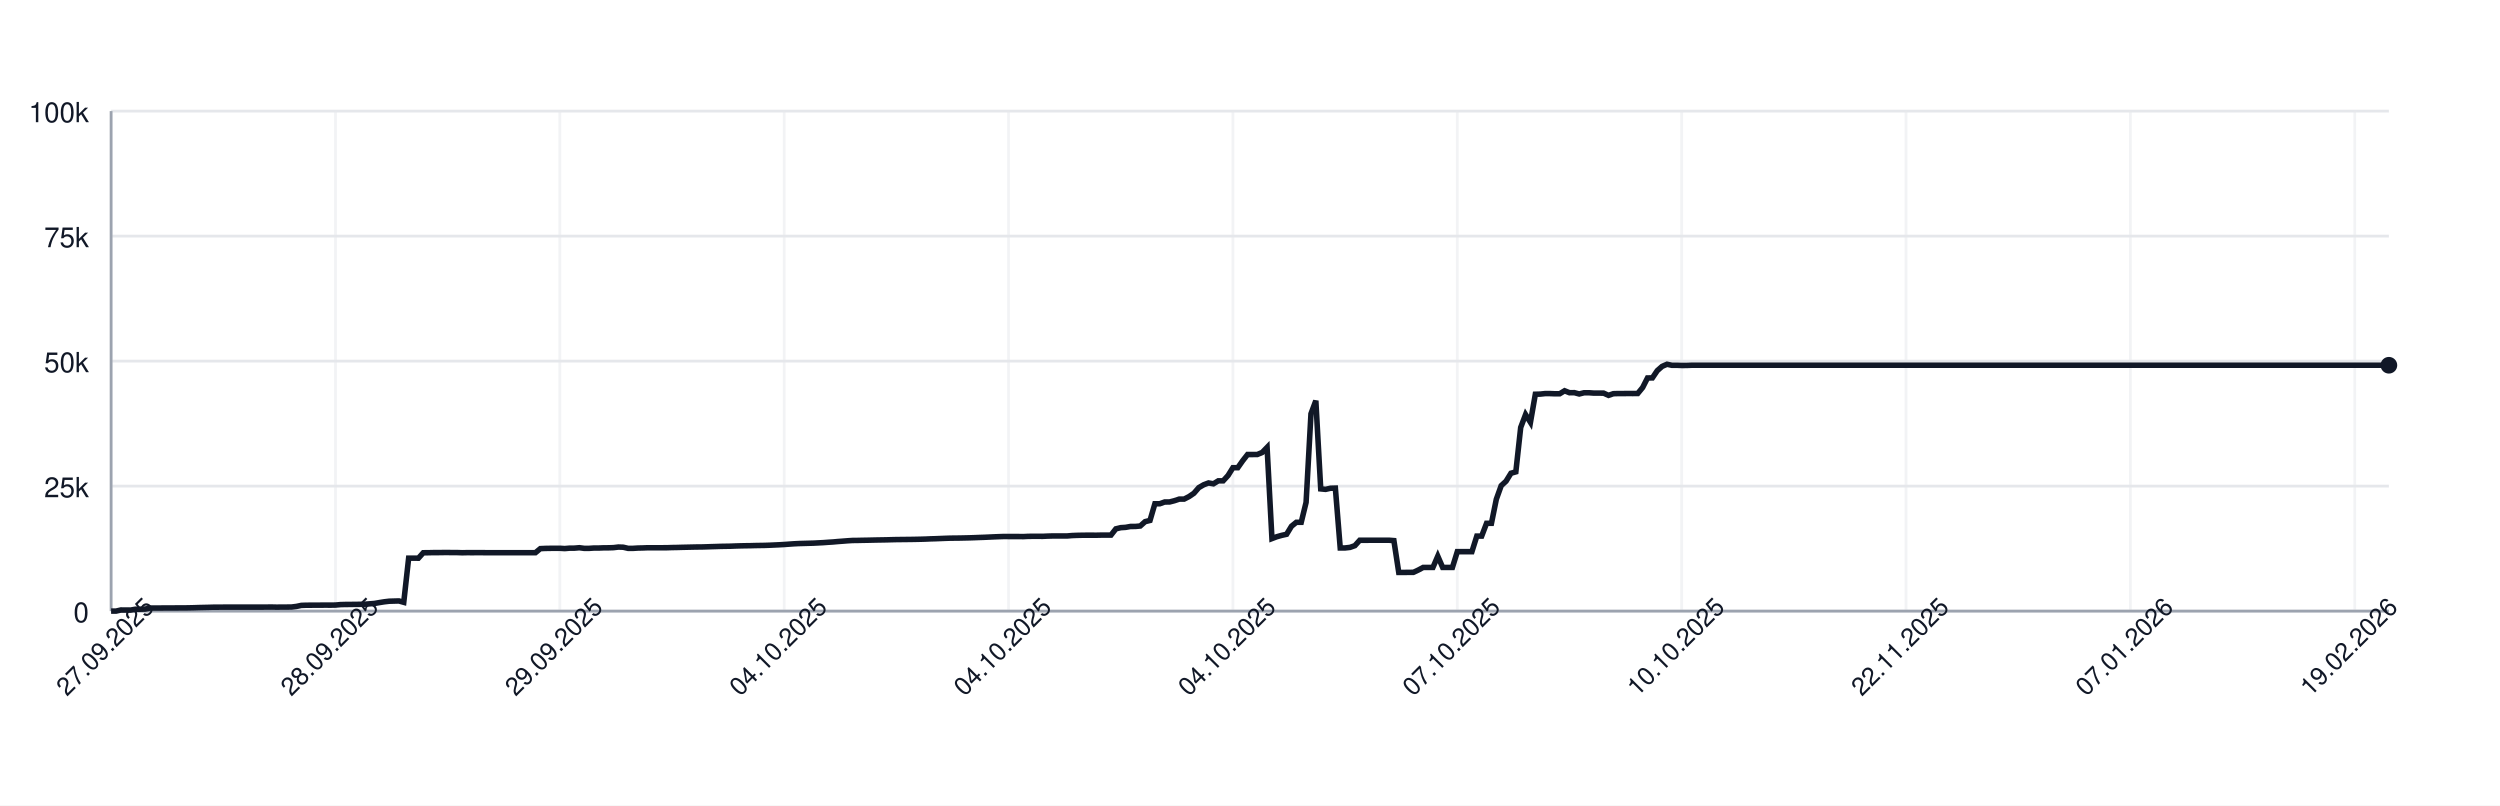
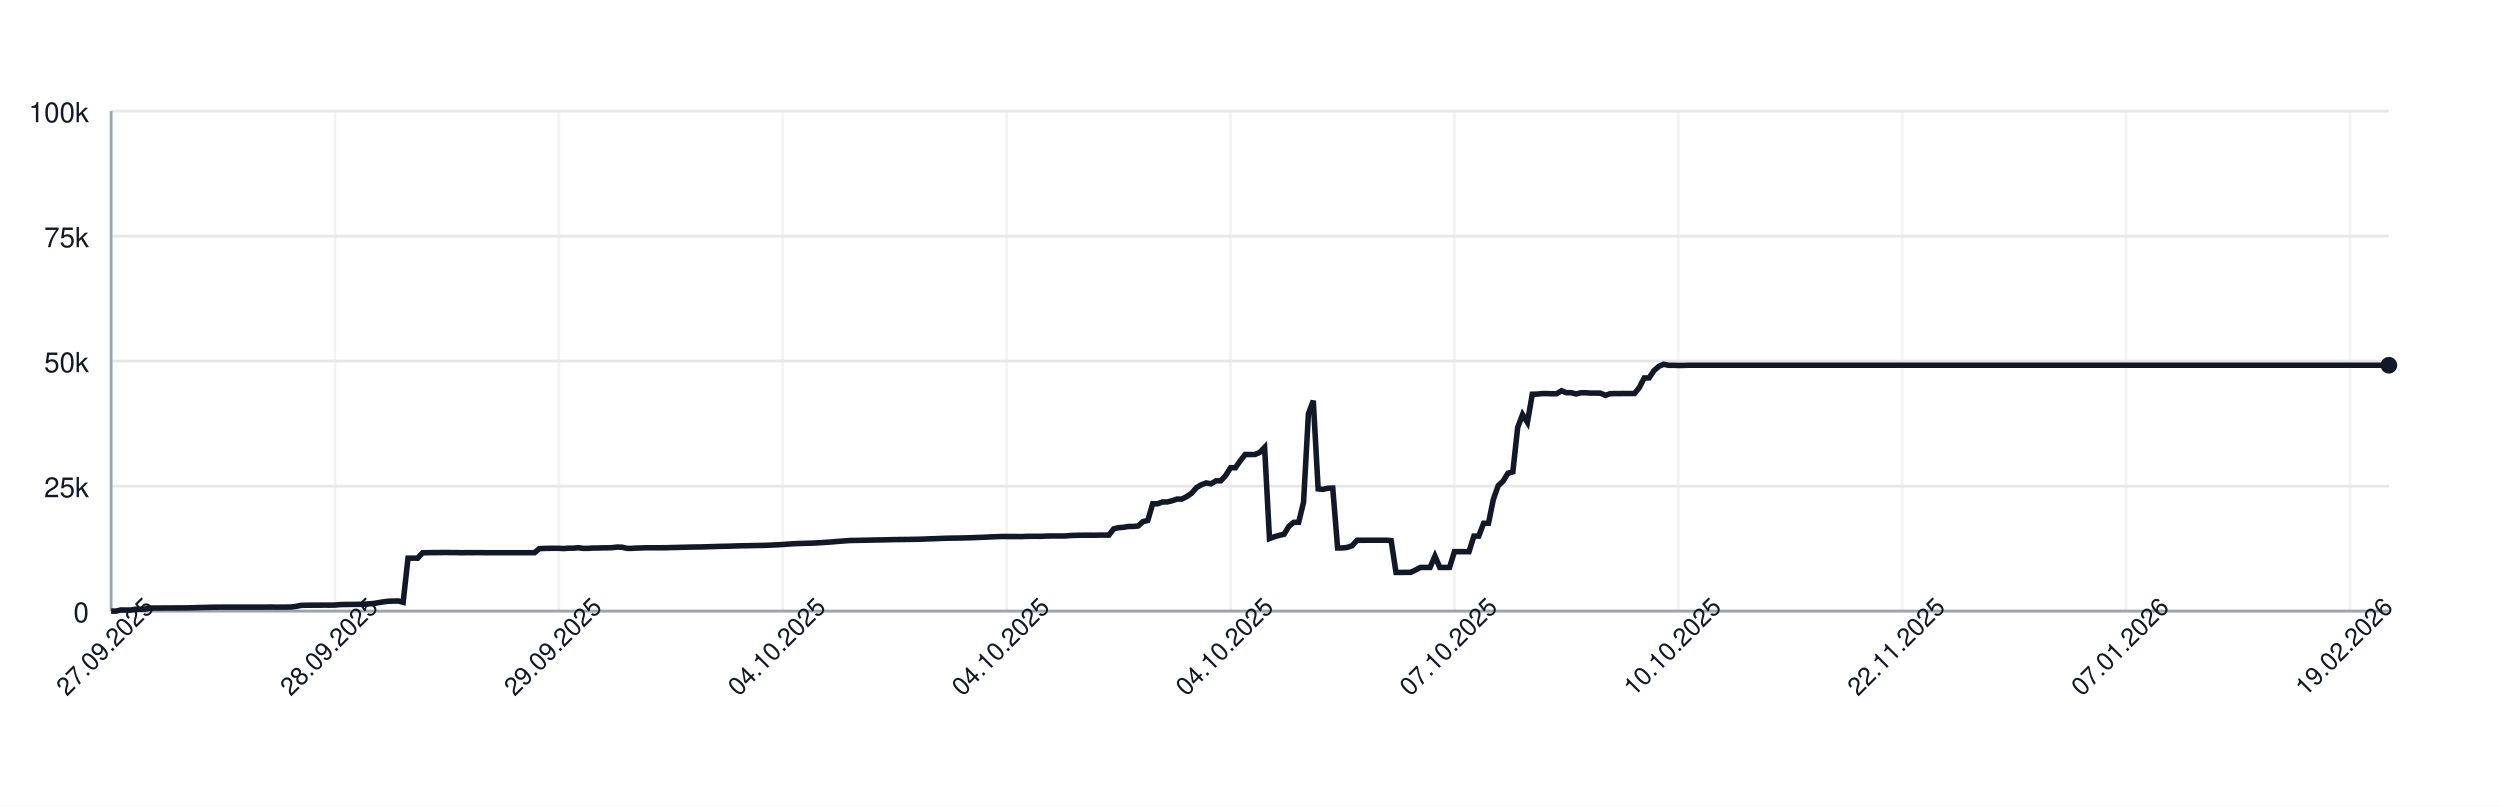
<svg xmlns="http://www.w3.org/2000/svg" width="900" height="290" style="font-family: -apple-system, BlinkMacSystemFont, 'Segoe UI', Helvetica, Arial, sans-serif;">
  <rect width="100%" height="100%" fill="white" />
  <g>
    <line x1="40" y1="220.00" x2="860" y2="220.00" stroke="#e5e7eb" />
    <text x="32" y="224.00" font-size="10" fill="#111827" text-anchor="end">0</text>
    <line x1="40" y1="175.00" x2="860" y2="175.00" stroke="#e5e7eb" />
    <text x="32" y="179.00" font-size="10" fill="#111827" text-anchor="end">25k</text>
    <line x1="40" y1="130.00" x2="860" y2="130.00" stroke="#e5e7eb" />
    <text x="32" y="134.00" font-size="10" fill="#111827" text-anchor="end">50k</text>
    <line x1="40" y1="85.00" x2="860" y2="85.00" stroke="#e5e7eb" />
    <text x="32" y="89.00" font-size="10" fill="#111827" text-anchor="end">75k</text>
    <line x1="40" y1="40.00" x2="860" y2="40.00" stroke="#e5e7eb" />
    <text x="32" y="44.00" font-size="10" fill="#111827" text-anchor="end">100k</text>
    <line x1="40.00" y1="40" x2="40.00" y2="220" stroke="#e5e7eb" opacity="0.5" />
-     <line x1="120.77" y1="40" x2="120.77" y2="220" stroke="#e5e7eb" opacity="0.5" />
-     <line x1="201.54" y1="40" x2="201.54" y2="220" stroke="#e5e7eb" opacity="0.5" />
-     <line x1="282.31" y1="40" x2="282.31" y2="220" stroke="#e5e7eb" opacity="0.5" />
-     <line x1="363.08" y1="40" x2="363.08" y2="220" stroke="#e5e7eb" opacity="0.5" />
-     <line x1="443.85" y1="40" x2="443.85" y2="220" stroke="#e5e7eb" opacity="0.5" />
-     <line x1="524.63" y1="40" x2="524.63" y2="220" stroke="#e5e7eb" opacity="0.5" />
-     <line x1="605.40" y1="40" x2="605.40" y2="220" stroke="#e5e7eb" opacity="0.5" />
-     <line x1="686.17" y1="40" x2="686.17" y2="220" stroke="#e5e7eb" opacity="0.5" />
-     <line x1="766.94" y1="40" x2="766.94" y2="220" stroke="#e5e7eb" opacity="0.5" />
-     <line x1="847.71" y1="40" x2="847.71" y2="220" stroke="#e5e7eb" opacity="0.5" />
+     <line x1="120.60" y1="40" x2="120.60" y2="220" stroke="#e5e7eb" opacity="0.5" />
+     <line x1="201.20" y1="40" x2="201.20" y2="220" stroke="#e5e7eb" opacity="0.5" />
+     <line x1="281.79" y1="40" x2="281.79" y2="220" stroke="#e5e7eb" opacity="0.5" />
+     <line x1="362.39" y1="40" x2="362.39" y2="220" stroke="#e5e7eb" opacity="0.5" />
+     <line x1="442.99" y1="40" x2="442.99" y2="220" stroke="#e5e7eb" opacity="0.5" />
+     <line x1="523.59" y1="40" x2="523.59" y2="220" stroke="#e5e7eb" opacity="0.5" />
+     <line x1="604.19" y1="40" x2="604.19" y2="220" stroke="#e5e7eb" opacity="0.5" />
+     <line x1="684.79" y1="40" x2="684.79" y2="220" stroke="#e5e7eb" opacity="0.5" />
+     <line x1="765.38" y1="40" x2="765.38" y2="220" stroke="#e5e7eb" opacity="0.5" />
+     <line x1="845.98" y1="40" x2="845.98" y2="220" stroke="#e5e7eb" opacity="0.5" />
    <line x1="40" y1="220" x2="860" y2="220" stroke="#9ca3af" />
    <line x1="40" y1="40" x2="40" y2="220" stroke="#9ca3af" />
-     <path d="M 40.00 220.00 L 41.76 220.00 L 43.51 219.60 L 45.27 219.62 L 47.02 219.63 L 48.78 219.32 L 50.54 219.31 L 52.29 219.26 L 54.05 218.89 L 55.80 218.89 L 57.56 218.89 L 59.31 218.87 L 61.07 218.87 L 62.83 218.86 L 64.58 218.85 L 66.34 218.85 L 68.09 218.82 L 69.85 218.78 L 71.61 218.72 L 73.36 218.68 L 75.12 218.64 L 76.87 218.59 L 78.63 218.59 L 80.39 218.57 L 82.14 218.57 L 83.90 218.57 L 85.65 218.57 L 87.41 218.57 L 89.16 218.57 L 90.92 218.57 L 92.68 218.57 L 94.43 218.57 L 96.19 218.55 L 97.94 218.54 L 99.70 218.58 L 101.46 218.55 L 103.21 218.55 L 104.97 218.53 L 106.72 218.31 L 108.48 217.94 L 110.24 217.88 L 111.99 217.87 L 113.75 217.86 L 115.50 217.85 L 117.26 217.84 L 119.01 217.85 L 120.77 217.82 L 122.53 217.66 L 124.28 217.61 L 126.04 217.60 L 127.79 217.57 L 129.55 217.56 L 131.31 217.52 L 133.06 217.38 L 134.82 217.24 L 136.57 216.93 L 138.33 216.65 L 140.09 216.44 L 141.84 216.39 L 143.60 216.34 L 145.35 216.83 L 147.11 200.94 L 148.87 200.94 L 150.62 200.95 L 152.38 198.99 L 154.13 198.98 L 155.89 198.94 L 157.64 198.94 L 159.40 198.91 L 161.16 198.90 L 162.91 198.93 L 164.67 198.93 L 166.42 198.99 L 168.18 198.95 L 169.94 198.96 L 171.69 198.95 L 173.45 198.95 L 175.20 198.97 L 176.96 198.97 L 178.72 198.97 L 180.47 198.97 L 182.23 198.97 L 183.98 198.97 L 185.74 198.97 L 187.49 198.97 L 189.25 198.97 L 191.01 198.97 L 192.76 198.97 L 194.52 197.51 L 196.27 197.43 L 198.03 197.40 L 199.79 197.38 L 201.54 197.38 L 203.30 197.49 L 205.05 197.34 L 206.81 197.33 L 208.57 197.18 L 210.32 197.41 L 212.08 197.41 L 213.83 197.29 L 215.59 197.29 L 217.34 197.22 L 219.10 197.21 L 220.86 197.15 L 222.61 196.94 L 224.37 197.00 L 226.12 197.41 L 227.88 197.41 L 229.64 197.30 L 231.39 197.26 L 233.15 197.19 L 234.90 197.19 L 236.66 197.19 L 238.42 197.19 L 240.17 197.18 L 241.93 197.12 L 243.68 197.09 L 245.44 197.04 L 247.19 197.00 L 248.95 196.96 L 250.71 196.92 L 252.46 196.91 L 254.22 196.86 L 255.97 196.80 L 257.73 196.75 L 259.49 196.69 L 261.24 196.66 L 263.00 196.63 L 264.75 196.56 L 266.51 196.51 L 268.27 196.47 L 270.02 196.45 L 271.78 196.40 L 273.53 196.37 L 275.29 196.34 L 277.04 196.28 L 278.80 196.20 L 280.56 196.12 L 282.31 196.02 L 284.07 195.89 L 285.82 195.77 L 287.58 195.68 L 289.34 195.63 L 291.09 195.58 L 292.85 195.53 L 294.60 195.44 L 296.36 195.35 L 298.12 195.22 L 299.87 195.11 L 301.63 194.95 L 303.38 194.82 L 305.14 194.68 L 306.90 194.57 L 308.65 194.55 L 310.41 194.51 L 312.16 194.48 L 313.92 194.44 L 315.67 194.40 L 317.43 194.37 L 319.19 194.34 L 320.94 194.29 L 322.70 194.25 L 324.45 194.23 L 326.21 194.21 L 327.97 194.19 L 329.72 194.16 L 331.48 194.12 L 333.23 194.07 L 334.99 193.99 L 336.75 193.94 L 338.50 193.87 L 340.26 193.80 L 342.01 193.74 L 343.77 193.72 L 345.52 193.70 L 347.28 193.66 L 349.04 193.62 L 350.79 193.56 L 352.55 193.49 L 354.30 193.43 L 356.06 193.35 L 357.82 193.27 L 359.57 193.20 L 361.33 193.14 L 363.08 193.15 L 364.84 193.15 L 366.60 193.15 L 368.35 193.18 L 370.11 193.09 L 371.86 193.07 L 373.62 193.07 L 375.37 193.08 L 377.13 193.00 L 378.89 192.95 L 380.64 192.95 L 382.40 192.95 L 384.15 192.95 L 385.91 192.80 L 387.67 192.73 L 389.42 192.69 L 391.18 192.67 L 392.93 192.67 L 394.69 192.68 L 396.45 192.64 L 398.20 192.63 L 399.96 192.63 L 401.71 190.39 L 403.47 189.96 L 405.22 189.85 L 406.98 189.53 L 408.74 189.52 L 410.49 189.36 L 412.25 187.79 L 414.00 187.36 L 415.76 181.35 L 417.52 181.35 L 419.27 180.72 L 421.03 180.71 L 422.78 180.26 L 424.54 179.68 L 426.30 179.67 L 428.05 178.77 L 429.81 177.57 L 431.56 175.55 L 433.32 174.52 L 435.07 173.86 L 436.83 174.17 L 438.59 173.10 L 440.34 173.10 L 442.10 171.18 L 443.85 168.37 L 445.61 168.37 L 447.37 165.86 L 449.12 163.63 L 450.88 163.63 L 452.63 163.62 L 454.39 162.88 L 456.15 161.06 L 457.90 193.89 L 459.66 193.22 L 461.41 192.73 L 463.17 192.34 L 464.93 189.45 L 466.68 188.03 L 468.44 188.03 L 470.19 180.86 L 471.95 148.96 L 473.70 144.25 L 475.46 176.00 L 477.22 176.17 L 478.97 175.77 L 480.73 175.72 L 482.48 197.26 L 484.24 197.26 L 486.00 197.06 L 487.75 196.44 L 489.51 194.49 L 491.26 194.50 L 493.02 194.49 L 494.78 194.49 L 496.53 194.49 L 498.29 194.48 L 500.04 194.48 L 501.80 194.62 L 503.55 206.08 L 505.31 206.08 L 507.07 206.05 L 508.82 206.04 L 510.58 205.22 L 512.33 204.28 L 514.09 204.28 L 515.85 204.28 L 517.60 200.22 L 519.36 204.28 L 521.11 204.28 L 522.87 204.28 L 524.63 198.60 L 526.38 198.60 L 528.14 198.60 L 529.89 198.60 L 531.65 193.00 L 533.40 193.00 L 535.16 188.39 L 536.92 188.39 L 538.67 179.75 L 540.43 174.84 L 542.18 173.23 L 543.94 170.37 L 545.70 169.87 L 547.45 153.88 L 549.21 149.24 L 550.96 152.04 L 552.72 141.93 L 554.48 141.88 L 556.23 141.69 L 557.99 141.69 L 559.74 141.76 L 561.50 141.75 L 563.25 140.68 L 565.01 141.38 L 566.77 141.36 L 568.52 141.83 L 570.28 141.39 L 572.03 141.39 L 573.79 141.52 L 575.55 141.52 L 577.30 141.53 L 579.06 142.33 L 580.81 141.73 L 582.57 141.68 L 584.33 141.68 L 586.08 141.66 L 587.84 141.67 L 589.59 141.65 L 591.35 139.51 L 593.10 136.07 L 594.86 136.04 L 596.62 133.43 L 598.37 131.89 L 600.13 131.13 L 601.88 131.51 L 603.64 131.50 L 605.40 131.57 L 607.15 131.56 L 608.91 131.49 L 610.66 131.49 L 612.42 131.49 L 614.18 131.49 L 615.93 131.49 L 617.69 131.49 L 619.44 131.49 L 621.20 131.49 L 622.96 131.49 L 624.71 131.49 L 626.47 131.49 L 628.22 131.49 L 629.98 131.49 L 631.73 131.49 L 633.49 131.49 L 635.25 131.49 L 637.00 131.49 L 638.76 131.49 L 640.51 131.49 L 642.27 131.49 L 644.03 131.49 L 645.78 131.49 L 647.54 131.49 L 649.29 131.49 L 651.05 131.49 L 652.81 131.49 L 654.56 131.49 L 656.32 131.49 L 658.07 131.49 L 659.83 131.49 L 661.58 131.49 L 663.34 131.49 L 665.10 131.49 L 666.85 131.49 L 668.61 131.49 L 670.36 131.49 L 672.12 131.49 L 673.88 131.49 L 675.63 131.49 L 677.39 131.49 L 679.14 131.49 L 680.90 131.49 L 682.66 131.49 L 684.41 131.49 L 686.17 131.49 L 687.92 131.49 L 689.68 131.49 L 691.43 131.49 L 693.19 131.49 L 694.95 131.49 L 696.70 131.49 L 698.46 131.49 L 700.21 131.49 L 701.97 131.49 L 703.73 131.49 L 705.48 131.49 L 707.24 131.49 L 708.99 131.49 L 710.75 131.49 L 712.51 131.49 L 714.26 131.49 L 716.02 131.49 L 717.77 131.49 L 719.53 131.49 L 721.28 131.49 L 723.04 131.49 L 724.80 131.49 L 726.55 131.49 L 728.31 131.49 L 730.06 131.49 L 731.82 131.49 L 733.58 131.49 L 735.33 131.49 L 737.09 131.49 L 738.84 131.49 L 740.60 131.49 L 742.36 131.49 L 744.11 131.49 L 745.87 131.49 L 747.62 131.49 L 749.38 131.49 L 751.13 131.49 L 752.89 131.49 L 754.65 131.49 L 756.40 131.49 L 758.16 131.49 L 759.91 131.49 L 761.67 131.49 L 763.43 131.49 L 765.18 131.49 L 766.94 131.49 L 768.69 131.49 L 770.45 131.49 L 772.21 131.49 L 773.96 131.49 L 775.72 131.49 L 777.47 131.49 L 779.23 131.49 L 780.99 131.49 L 782.74 131.49 L 784.50 131.49 L 786.25 131.49 L 788.01 131.49 L 789.76 131.49 L 791.52 131.49 L 793.28 131.49 L 795.03 131.49 L 796.79 131.49 L 798.54 131.49 L 800.30 131.49 L 802.06 131.49 L 803.81 131.49 L 805.57 131.49 L 807.32 131.49 L 809.08 131.49 L 810.84 131.49 L 812.59 131.49 L 814.35 131.49 L 816.10 131.49 L 817.86 131.49 L 819.61 131.49 L 821.37 131.49 L 823.13 131.49 L 824.88 131.49 L 826.64 131.49 L 828.39 131.49 L 830.15 131.49 L 831.91 131.49 L 833.66 131.49 L 835.42 131.49 L 837.17 131.49 L 838.93 131.49 L 840.69 131.49 L 842.44 131.49 L 844.20 131.49 L 845.95 131.49 L 847.71 131.49 L 849.46 131.49 L 851.22 131.49 L 852.98 131.49 L 854.73 131.49 L 856.49 131.49 L 858.24 131.49 L 860.00 131.49" fill="none" stroke="#111827" stroke-width="2" />
+     <path d="M 40.00 220.00 L 41.75 220.00 L 43.50 219.60 L 45.26 219.62 L 47.01 219.63 L 48.76 219.32 L 50.51 219.31 L 52.26 219.26 L 54.02 218.89 L 55.77 218.89 L 57.52 218.89 L 59.27 218.87 L 61.03 218.87 L 62.78 218.86 L 64.53 218.85 L 66.28 218.85 L 68.03 218.82 L 69.79 218.78 L 71.54 218.72 L 73.29 218.68 L 75.04 218.64 L 76.79 218.59 L 78.55 218.59 L 80.30 218.57 L 82.05 218.57 L 83.80 218.57 L 85.56 218.57 L 87.31 218.57 L 89.06 218.57 L 90.81 218.57 L 92.56 218.57 L 94.32 218.57 L 96.07 218.55 L 97.82 218.54 L 99.57 218.58 L 101.32 218.55 L 103.08 218.55 L 104.83 218.53 L 106.58 218.31 L 108.33 217.94 L 110.09 217.88 L 111.84 217.87 L 113.59 217.86 L 115.34 217.85 L 117.09 217.84 L 118.85 217.85 L 120.60 217.82 L 122.35 217.66 L 124.10 217.61 L 125.85 217.60 L 127.61 217.57 L 129.36 217.56 L 131.11 217.52 L 132.86 217.38 L 134.62 217.24 L 136.37 216.93 L 138.12 216.65 L 139.87 216.44 L 141.62 216.39 L 143.38 216.34 L 145.13 216.83 L 146.88 200.94 L 148.63 200.94 L 150.38 200.95 L 152.14 198.99 L 153.89 198.98 L 155.64 198.94 L 157.39 198.94 L 159.15 198.91 L 160.90 198.90 L 162.65 198.93 L 164.40 198.93 L 166.15 198.99 L 167.91 198.95 L 169.66 198.96 L 171.41 198.95 L 173.16 198.95 L 174.91 198.97 L 176.67 198.97 L 178.42 198.97 L 180.17 198.97 L 181.92 198.97 L 183.68 198.97 L 185.43 198.97 L 187.18 198.97 L 188.93 198.97 L 190.68 198.97 L 192.44 198.97 L 194.19 197.51 L 195.94 197.43 L 197.69 197.40 L 199.44 197.38 L 201.20 197.38 L 202.95 197.49 L 204.70 197.34 L 206.45 197.33 L 208.21 197.18 L 209.96 197.41 L 211.71 197.41 L 213.46 197.29 L 215.21 197.29 L 216.97 197.22 L 218.72 197.21 L 220.47 197.15 L 222.22 196.94 L 223.97 197.00 L 225.73 197.41 L 227.48 197.41 L 229.23 197.30 L 230.98 197.26 L 232.74 197.19 L 234.49 197.19 L 236.24 197.19 L 237.99 197.19 L 239.74 197.18 L 241.50 197.12 L 243.25 197.09 L 245.00 197.04 L 246.75 197.00 L 248.50 196.96 L 250.26 196.92 L 252.01 196.91 L 253.76 196.86 L 255.51 196.80 L 257.26 196.75 L 259.02 196.69 L 260.77 196.66 L 262.52 196.63 L 264.27 196.56 L 266.03 196.51 L 267.78 196.47 L 269.53 196.45 L 271.28 196.40 L 273.03 196.37 L 274.79 196.34 L 276.54 196.28 L 278.29 196.20 L 280.04 196.12 L 281.79 196.02 L 283.55 195.89 L 285.30 195.77 L 287.05 195.68 L 288.80 195.63 L 290.56 195.58 L 292.31 195.53 L 294.06 195.44 L 295.81 195.35 L 297.56 195.22 L 299.32 195.11 L 301.07 194.95 L 302.82 194.82 L 304.57 194.68 L 306.32 194.57 L 308.08 194.55 L 309.83 194.51 L 311.58 194.48 L 313.33 194.44 L 315.09 194.40 L 316.84 194.37 L 318.59 194.34 L 320.34 194.29 L 322.09 194.25 L 323.85 194.23 L 325.60 194.21 L 327.35 194.19 L 329.10 194.16 L 330.85 194.12 L 332.61 194.07 L 334.36 193.99 L 336.11 193.94 L 337.86 193.87 L 339.62 193.80 L 341.37 193.74 L 343.12 193.72 L 344.87 193.70 L 346.62 193.66 L 348.38 193.62 L 350.13 193.56 L 351.88 193.49 L 353.63 193.43 L 355.38 193.35 L 357.14 193.27 L 358.89 193.20 L 360.64 193.14 L 362.39 193.15 L 364.15 193.15 L 365.90 193.15 L 367.65 193.18 L 369.40 193.09 L 371.15 193.07 L 372.91 193.07 L 374.66 193.08 L 376.41 193.00 L 378.16 192.95 L 379.91 192.95 L 381.67 192.95 L 383.42 192.95 L 385.17 192.80 L 386.92 192.73 L 388.68 192.69 L 390.43 192.67 L 392.18 192.67 L 393.93 192.68 L 395.68 192.64 L 397.44 192.63 L 399.19 192.63 L 400.94 190.39 L 402.69 189.96 L 404.44 189.85 L 406.20 189.53 L 407.95 189.52 L 409.70 189.36 L 411.45 187.79 L 413.21 187.36 L 414.96 181.35 L 416.71 181.35 L 418.46 180.72 L 420.21 180.71 L 421.97 180.26 L 423.72 179.68 L 425.47 179.67 L 427.22 178.77 L 428.97 177.57 L 430.73 175.55 L 432.48 174.52 L 434.23 173.86 L 435.98 174.17 L 437.74 173.10 L 439.49 173.10 L 441.24 171.18 L 442.99 168.37 L 444.74 168.37 L 446.50 165.86 L 448.25 163.63 L 450.00 163.63 L 451.75 163.62 L 453.50 162.88 L 455.26 161.06 L 457.01 193.89 L 458.76 193.22 L 460.51 192.73 L 462.26 192.34 L 464.02 189.45 L 465.77 188.03 L 467.52 188.03 L 469.27 180.86 L 471.03 148.96 L 472.78 144.25 L 474.53 176.00 L 476.28 176.17 L 478.03 175.77 L 479.79 175.72 L 481.54 197.26 L 483.29 197.26 L 485.04 197.06 L 486.79 196.44 L 488.55 194.49 L 490.30 194.50 L 492.05 194.49 L 493.80 194.49 L 495.56 194.49 L 497.31 194.48 L 499.06 194.48 L 500.81 194.62 L 502.56 206.08 L 504.32 206.08 L 506.07 206.05 L 507.82 206.04 L 509.57 205.22 L 511.32 204.28 L 513.08 204.28 L 514.83 204.28 L 516.58 200.22 L 518.33 204.28 L 520.09 204.28 L 521.84 204.28 L 523.59 198.60 L 525.34 198.60 L 527.09 198.60 L 528.85 198.60 L 530.60 193.00 L 532.35 193.00 L 534.10 188.39 L 535.85 188.39 L 537.61 179.75 L 539.36 174.84 L 541.11 173.23 L 542.86 170.37 L 544.62 169.87 L 546.37 153.88 L 548.12 149.24 L 549.87 152.04 L 551.62 141.93 L 553.38 141.88 L 555.13 141.69 L 556.88 141.69 L 558.63 141.76 L 560.38 141.75 L 562.14 140.68 L 563.89 141.38 L 565.64 141.36 L 567.39 141.83 L 569.15 141.39 L 570.90 141.39 L 572.65 141.52 L 574.40 141.52 L 576.15 141.53 L 577.91 142.33 L 579.66 141.73 L 581.41 141.68 L 583.16 141.68 L 584.91 141.66 L 586.67 141.67 L 588.42 141.65 L 590.17 139.51 L 591.92 136.07 L 593.68 136.04 L 595.43 133.43 L 597.18 131.89 L 598.93 131.13 L 600.68 131.51 L 602.44 131.50 L 604.19 131.57 L 605.94 131.56 L 607.69 131.49 L 609.44 131.49 L 611.20 131.49 L 612.95 131.49 L 614.70 131.49 L 616.45 131.49 L 618.21 131.49 L 619.96 131.49 L 621.71 131.49 L 623.46 131.49 L 625.21 131.49 L 626.97 131.49 L 628.72 131.49 L 630.47 131.49 L 632.22 131.49 L 633.97 131.49 L 635.73 131.49 L 637.48 131.49 L 639.23 131.49 L 640.98 131.49 L 642.74 131.49 L 644.49 131.49 L 646.24 131.49 L 647.99 131.49 L 649.74 131.49 L 651.50 131.49 L 653.25 131.49 L 655.00 131.49 L 656.75 131.49 L 658.50 131.49 L 660.26 131.49 L 662.01 131.49 L 663.76 131.49 L 665.51 131.49 L 667.26 131.49 L 669.02 131.49 L 670.77 131.49 L 672.52 131.49 L 674.27 131.49 L 676.03 131.49 L 677.78 131.49 L 679.53 131.49 L 681.28 131.49 L 683.03 131.49 L 684.79 131.49 L 686.54 131.49 L 688.29 131.49 L 690.04 131.49 L 691.79 131.49 L 693.55 131.49 L 695.30 131.49 L 697.05 131.49 L 698.80 131.49 L 700.56 131.49 L 702.31 131.49 L 704.06 131.49 L 705.81 131.49 L 707.56 131.49 L 709.32 131.49 L 711.07 131.49 L 712.82 131.49 L 714.57 131.49 L 716.32 131.49 L 718.08 131.49 L 719.83 131.49 L 721.58 131.49 L 723.33 131.49 L 725.09 131.49 L 726.84 131.49 L 728.59 131.49 L 730.34 131.49 L 732.09 131.49 L 733.85 131.49 L 735.60 131.49 L 737.35 131.49 L 739.10 131.49 L 740.85 131.49 L 742.61 131.49 L 744.36 131.49 L 746.11 131.49 L 747.86 131.49 L 749.62 131.49 L 751.37 131.49 L 753.12 131.49 L 754.87 131.49 L 756.62 131.49 L 758.38 131.49 L 760.13 131.49 L 761.88 131.49 L 763.63 131.49 L 765.38 131.49 L 767.14 131.49 L 768.89 131.49 L 770.64 131.49 L 772.39 131.49 L 774.15 131.49 L 775.90 131.49 L 777.65 131.49 L 779.40 131.49 L 781.15 131.49 L 782.91 131.49 L 784.66 131.49 L 786.41 131.49 L 788.16 131.49 L 789.91 131.49 L 791.67 131.49 L 793.42 131.49 L 795.17 131.49 L 796.92 131.49 L 798.68 131.49 L 800.43 131.49 L 802.18 131.49 L 803.93 131.49 L 805.68 131.49 L 807.44 131.49 L 809.19 131.49 L 810.94 131.49 L 812.69 131.49 L 814.44 131.49 L 816.20 131.49 L 817.95 131.49 L 819.70 131.49 L 821.45 131.49 L 823.21 131.49 L 824.96 131.49 L 826.71 131.49 L 828.46 131.49 L 830.21 131.49 L 831.97 131.49 L 833.72 131.49 L 835.47 131.49 L 837.22 131.49 L 838.97 131.49 L 840.73 131.49 L 842.48 131.49 L 844.23 131.49 L 845.98 131.49 L 847.74 131.49 L 849.49 131.49 L 851.24 131.49 L 852.99 131.49 L 854.74 131.49 L 856.50 131.49 L 858.25 131.49 L 860.00 131.49" fill="none" stroke="#111827" stroke-width="2" />
    <circle cx="860.00" cy="131.49" r="3" fill="#111827" />
    <text x="40.00" y="235.00" font-size="9" fill="#111827" text-anchor="middle" transform="rotate(-45 40.00 235.00)">27.09.2025</text>
-     <text x="120.77" y="235.00" font-size="9" fill="#111827" text-anchor="middle" transform="rotate(-45 120.77 235.00)">28.09.2025</text>
-     <text x="201.54" y="235.00" font-size="9" fill="#111827" text-anchor="middle" transform="rotate(-45 201.54 235.00)">29.09.2025</text>
-     <text x="282.31" y="235.00" font-size="9" fill="#111827" text-anchor="middle" transform="rotate(-45 282.31 235.00)">04.10.2025</text>
-     <text x="363.08" y="235.00" font-size="9" fill="#111827" text-anchor="middle" transform="rotate(-45 363.08 235.00)">04.10.2025</text>
-     <text x="443.85" y="235.00" font-size="9" fill="#111827" text-anchor="middle" transform="rotate(-45 443.85 235.00)">04.10.2025</text>
-     <text x="524.63" y="235.00" font-size="9" fill="#111827" text-anchor="middle" transform="rotate(-45 524.63 235.00)">07.10.2025</text>
-     <text x="605.40" y="235.00" font-size="9" fill="#111827" text-anchor="middle" transform="rotate(-45 605.40 235.00)">10.10.2025</text>
-     <text x="686.17" y="235.00" font-size="9" fill="#111827" text-anchor="middle" transform="rotate(-45 686.17 235.00)">22.11.2025</text>
-     <text x="766.94" y="235.00" font-size="9" fill="#111827" text-anchor="middle" transform="rotate(-45 766.94 235.00)">07.01.2026</text>
-     <text x="847.71" y="235.00" font-size="9" fill="#111827" text-anchor="middle" transform="rotate(-45 847.71 235.00)">19.02.2026</text>
+     <text x="120.60" y="235.00" font-size="9" fill="#111827" text-anchor="middle" transform="rotate(-45 120.60 235.00)">28.09.2025</text>
+     <text x="201.20" y="235.00" font-size="9" fill="#111827" text-anchor="middle" transform="rotate(-45 201.20 235.00)">29.09.2025</text>
+     <text x="281.79" y="235.00" font-size="9" fill="#111827" text-anchor="middle" transform="rotate(-45 281.79 235.00)">04.10.2025</text>
+     <text x="362.39" y="235.00" font-size="9" fill="#111827" text-anchor="middle" transform="rotate(-45 362.39 235.00)">04.10.2025</text>
+     <text x="442.99" y="235.00" font-size="9" fill="#111827" text-anchor="middle" transform="rotate(-45 442.99 235.00)">04.10.2025</text>
+     <text x="523.59" y="235.00" font-size="9" fill="#111827" text-anchor="middle" transform="rotate(-45 523.59 235.00)">07.10.2025</text>
+     <text x="604.19" y="235.00" font-size="9" fill="#111827" text-anchor="middle" transform="rotate(-45 604.19 235.00)">10.10.2025</text>
+     <text x="684.79" y="235.00" font-size="9" fill="#111827" text-anchor="middle" transform="rotate(-45 684.79 235.00)">22.11.2025</text>
+     <text x="765.38" y="235.00" font-size="9" fill="#111827" text-anchor="middle" transform="rotate(-45 765.38 235.00)">07.01.2026</text>
+     <text x="845.98" y="235.00" font-size="9" fill="#111827" text-anchor="middle" transform="rotate(-45 845.98 235.00)">19.02.2026</text>
  </g>
</svg>
